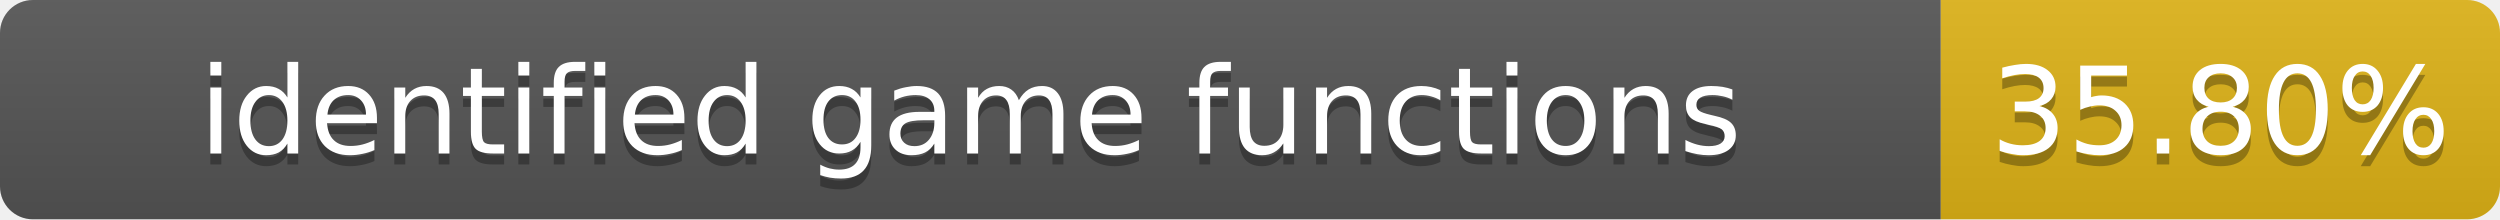
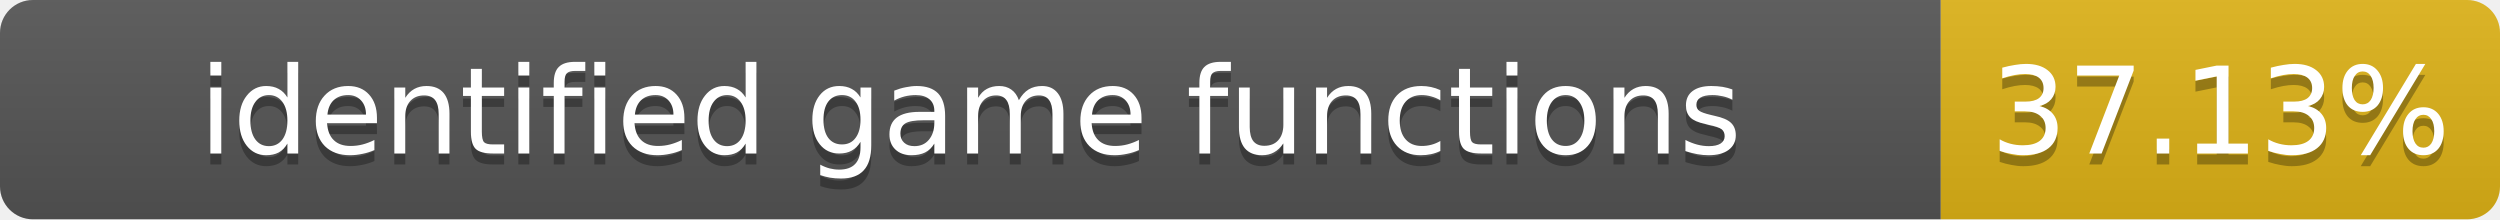
- <svg xmlns="http://www.w3.org/2000/svg" width="228" height="20" role="img" aria-label="identified game functions: 35.80%">
+ <svg xmlns="http://www.w3.org/2000/svg" width="228" height="20" role="img" aria-label="identified game functions: 37.13%">
  <linearGradient id="s" x2="0" y2="100%">
    <stop offset="0" stop-color="#bbb" stop-opacity=".1" />
    <stop offset="1" stop-opacity=".1" />
  </linearGradient>
  <clipPath id="r">
    <rect width="228" height="20" rx="3" fill="#fff" />
  </clipPath>
  <g clip-path="url(#r)">
    <rect width="177" height="20" fill="#555" />
    <rect x="177" width="51" height="20" fill="#dfb317" />
    <rect width="228" height="20" fill="url(#s)" />
  </g>
  <g fill="#fff" text-anchor="middle" font-family="Verdana,Geneva,DejaVu Sans,sans-serif" font-size="11">
    <text x="88.5" y="15" fill="#010101" fill-opacity=".3">identified game functions</text>
    <text x="88.5" y="14">identified game functions</text>
-     <text x="202.5" y="15" fill="#010101" fill-opacity=".3">35.80%</text>
-     <text x="202.5" y="14">35.80%</text>
+     <text x="202.5" y="15" fill="#010101" fill-opacity=".3">37.13%</text>
+     <text x="202.5" y="14">37.13%</text>
  </g>
</svg>
